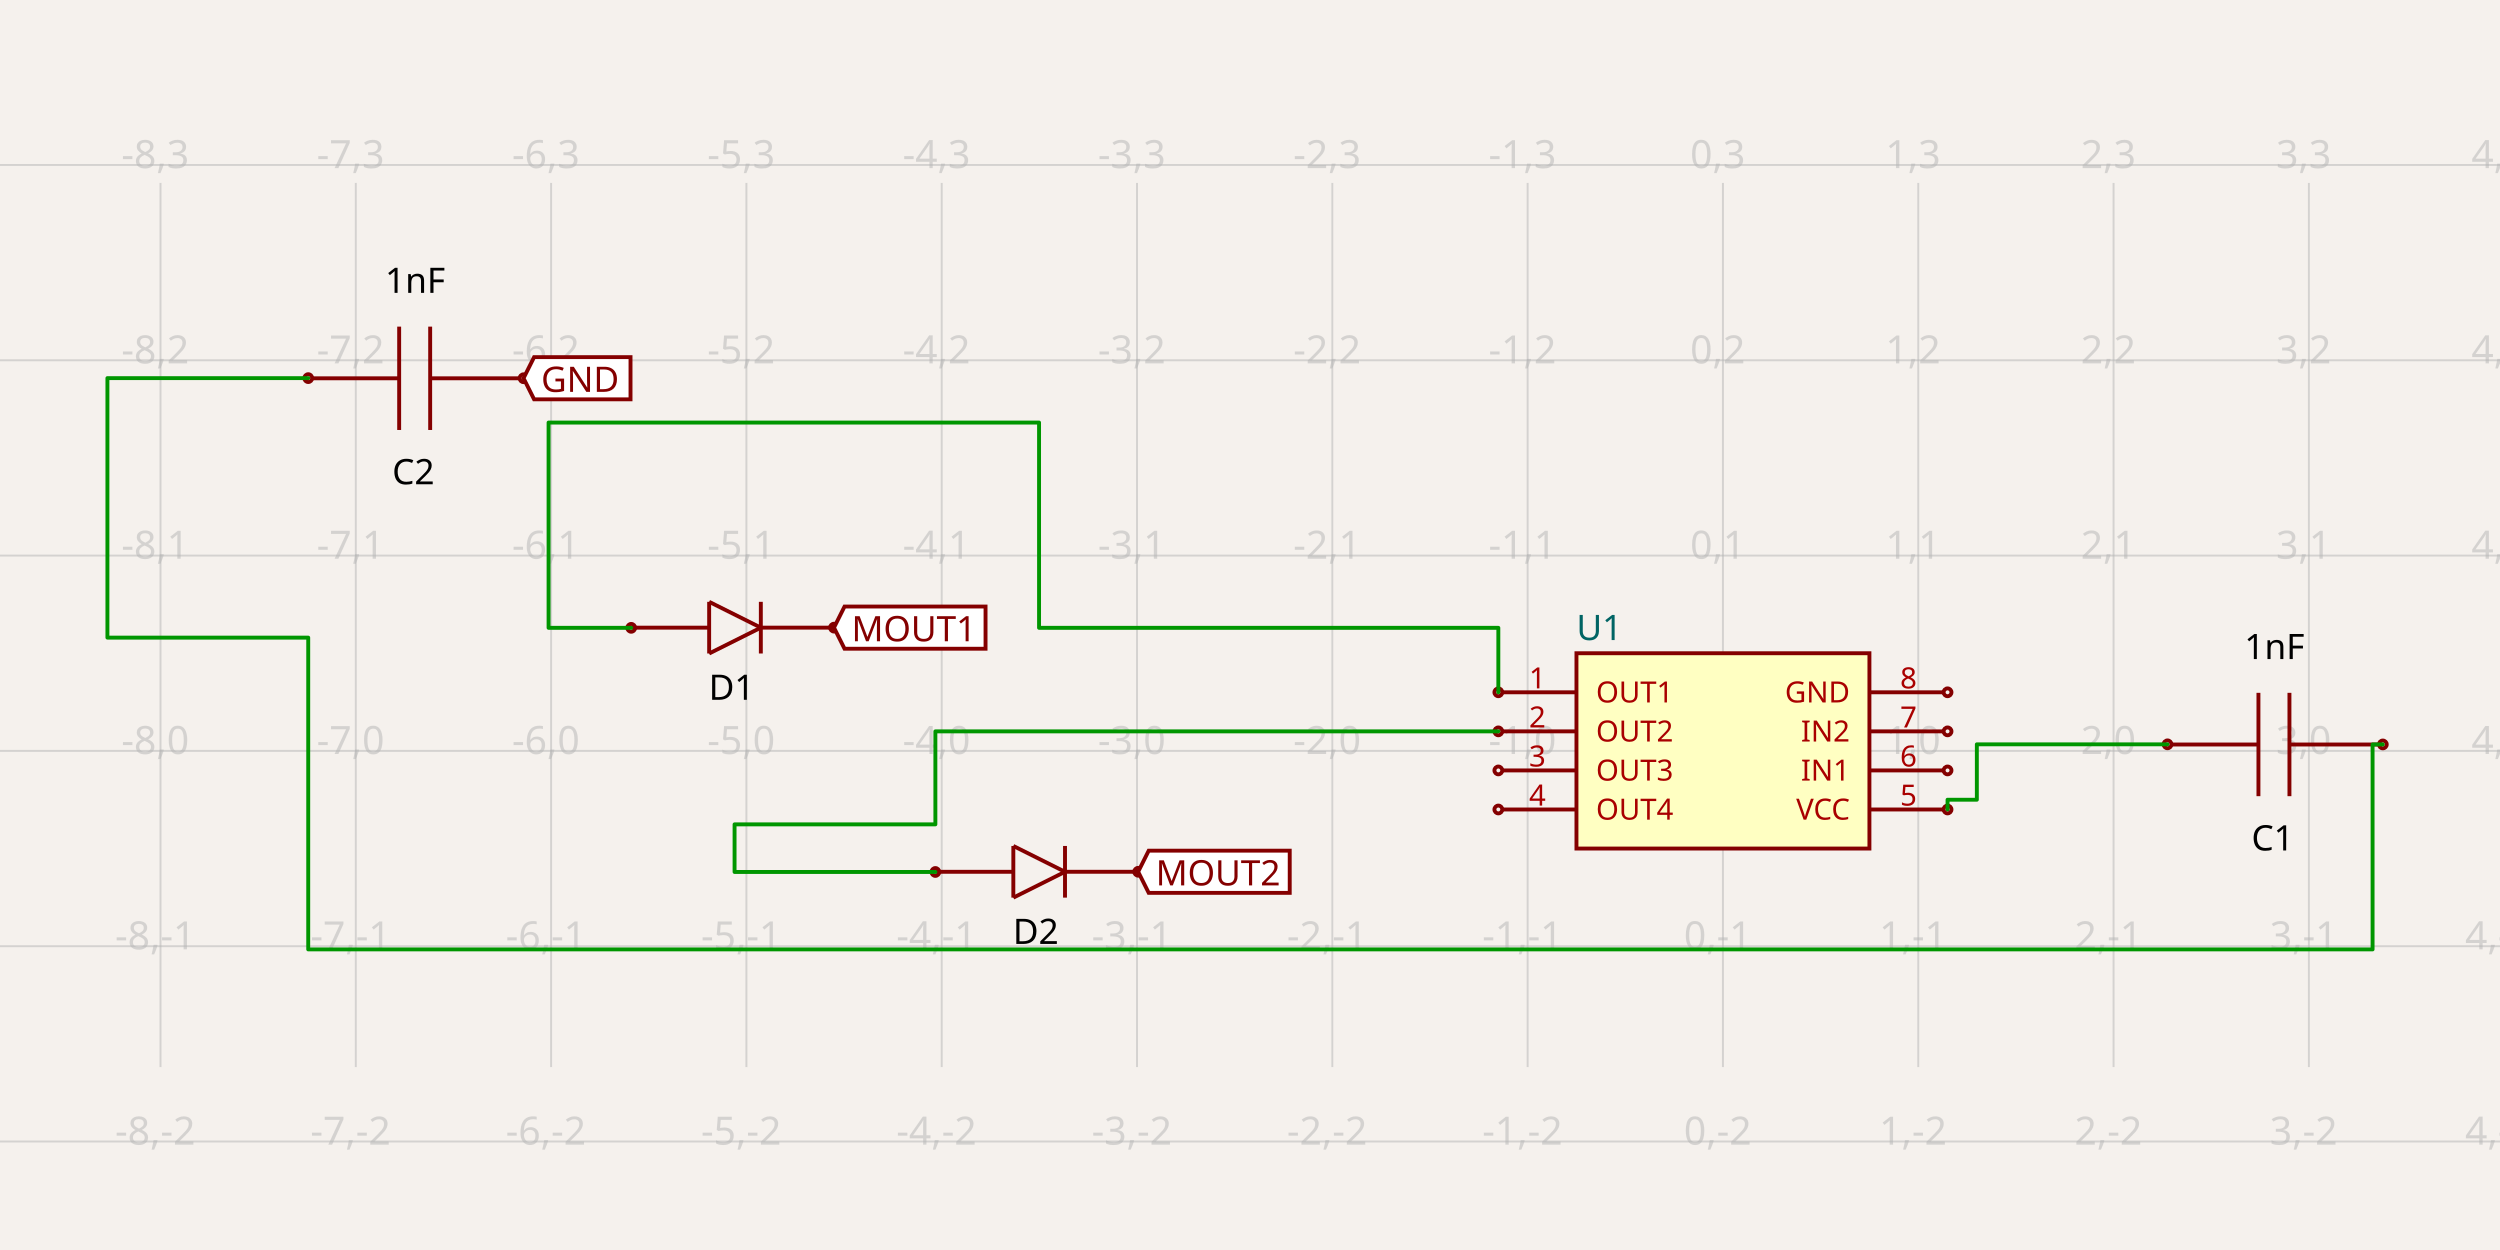
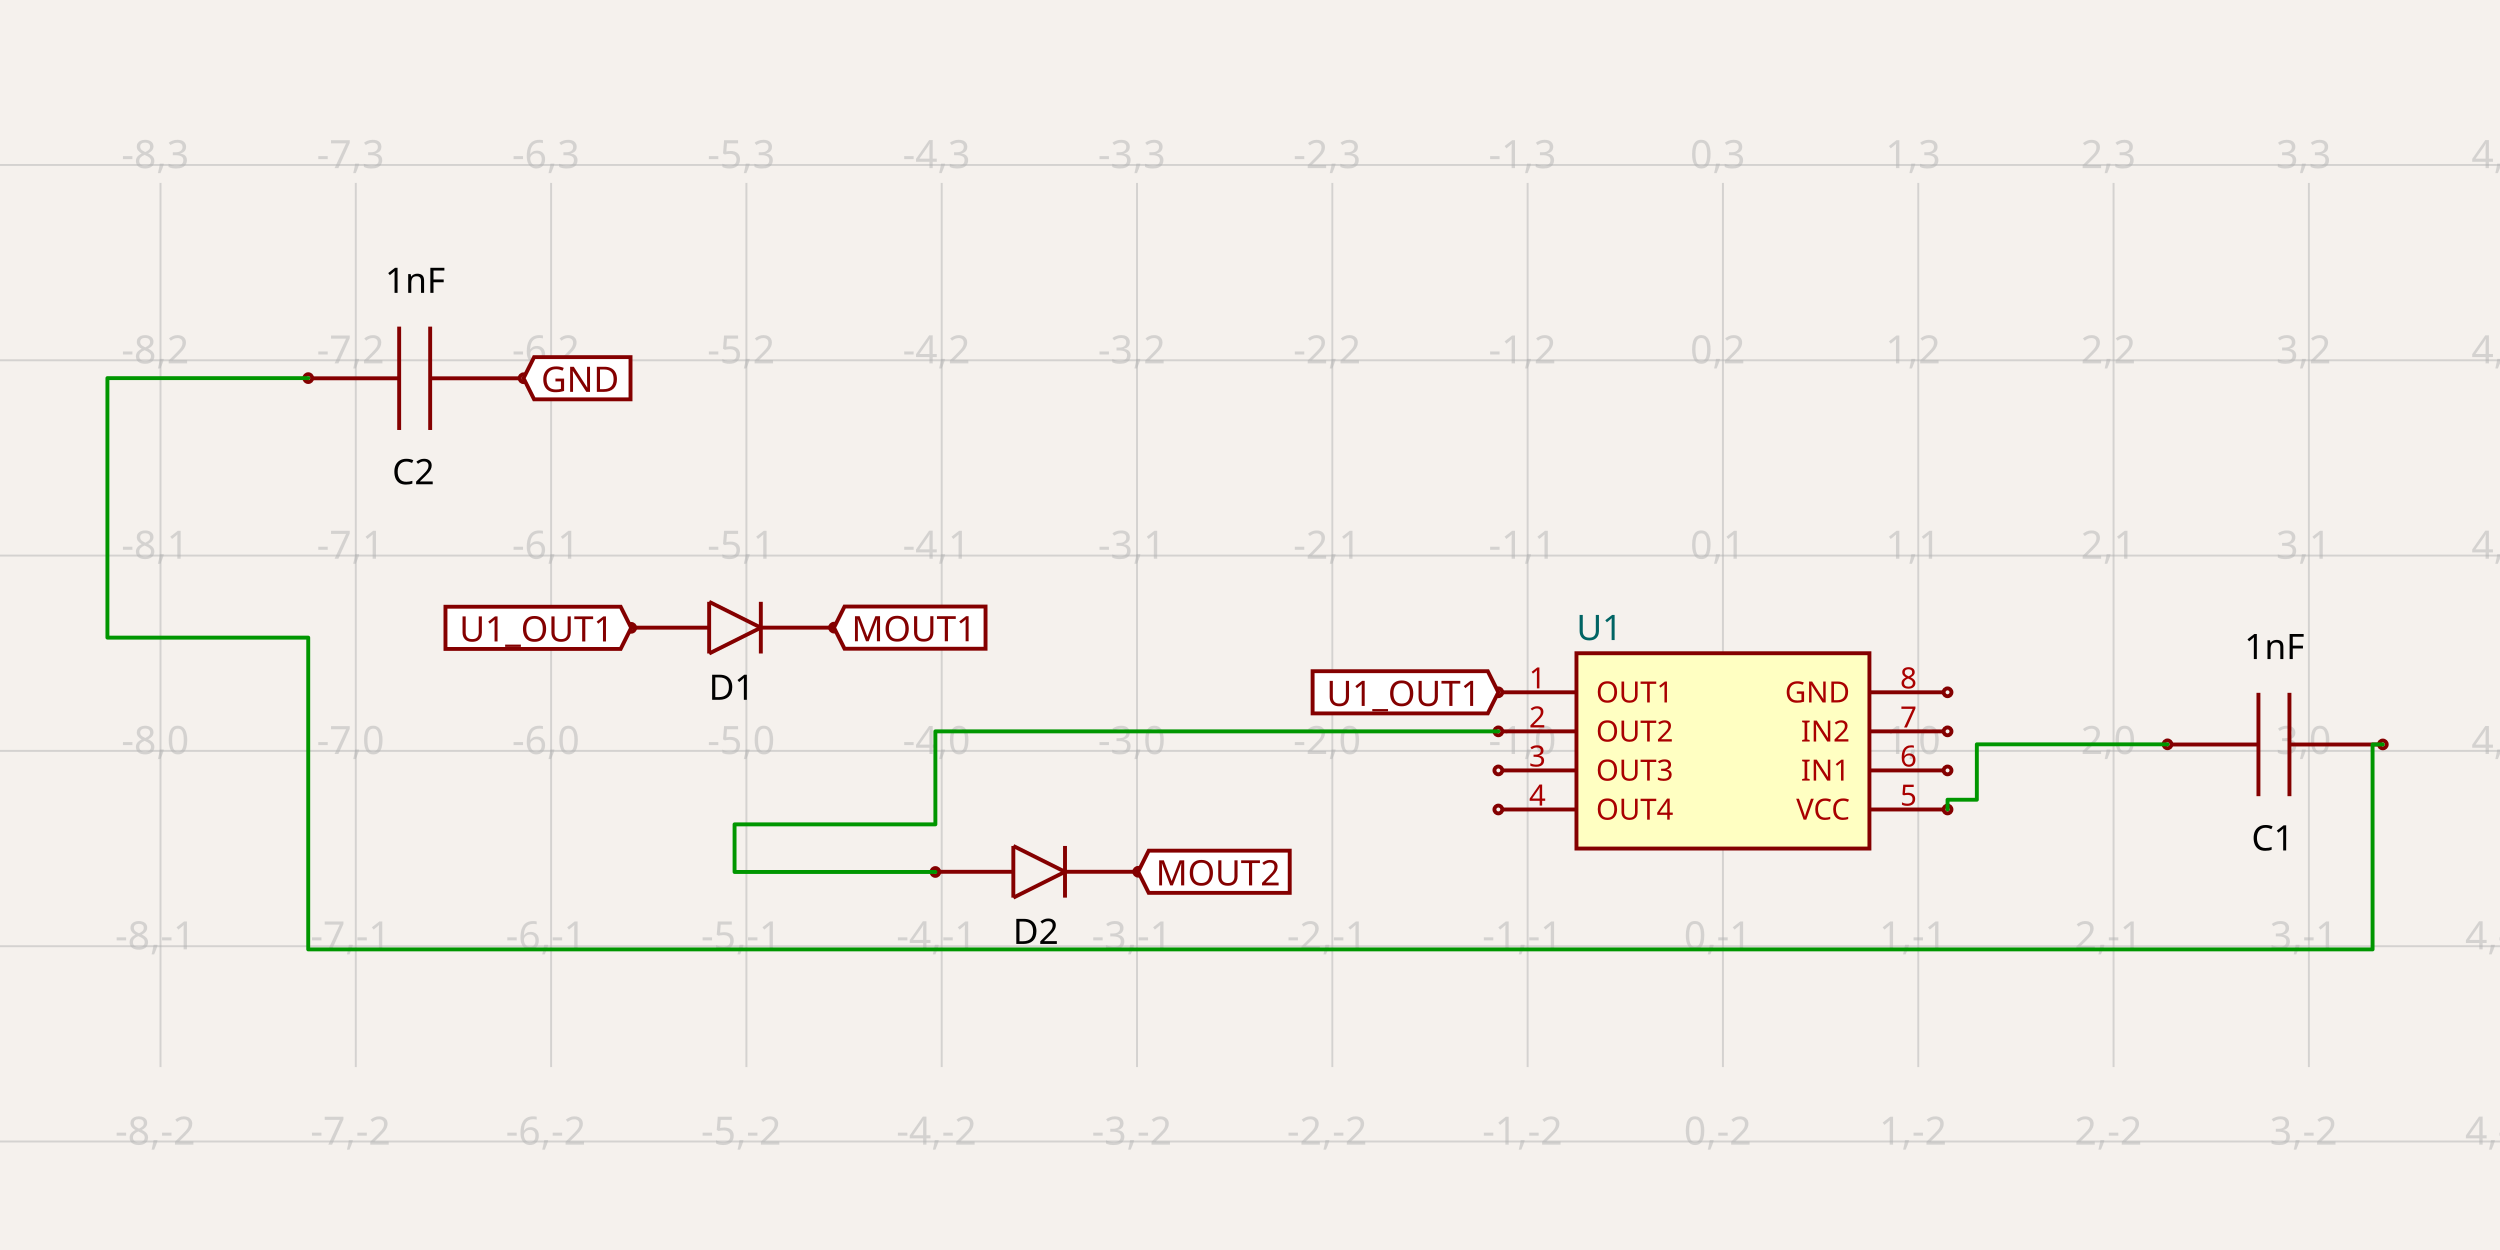
<svg xmlns="http://www.w3.org/2000/svg" width="1200" height="600" style="background-color: rgb(245, 241, 237)">
  <style>
              .boundary { fill: rgb(245, 241, 237); }
              .schematic-boundary { fill: none; stroke: #fff; }
              .component { fill: none; stroke: rgb(132, 0, 0); }
              .chip { fill: rgb(255, 255, 194); stroke: rgb(132, 0, 0); }
              .component-pin { fill: none; stroke: rgb(132, 0, 0); }
              .trace:hover {
                filter: invert(1);
              }
              .trace:hover .trace-crossing-outline {
                opacity: 0;
              }
              .text { font-family: sans-serif; fill: rgb(0, 150, 0); }
              .pin-number { fill: rgb(169, 0, 0); }
              .port-label { fill: rgb(0, 100, 100); }
              .component-name { fill: rgb(0, 100, 100); }
            </style>
  <rect class="boundary" x="0" y="0" width="1200" height="600" />
  <g class="grid">
    <line x1="-16.718" y1="512.197" x2="-16.718" y2="87.803" stroke="rgb(181, 181, 181)" stroke-width="0.937" stroke-opacity="0.5" />
    <line x1="77.03" y1="512.197" x2="77.03" y2="87.803" stroke="rgb(181, 181, 181)" stroke-width="0.937" stroke-opacity="0.5" />
    <line x1="170.778" y1="512.197" x2="170.778" y2="87.803" stroke="rgb(181, 181, 181)" stroke-width="0.937" stroke-opacity="0.5" />
    <line x1="264.525" y1="512.197" x2="264.525" y2="87.803" stroke="rgb(181, 181, 181)" stroke-width="0.937" stroke-opacity="0.5" />
    <line x1="358.273" y1="512.197" x2="358.273" y2="87.803" stroke="rgb(181, 181, 181)" stroke-width="0.937" stroke-opacity="0.5" />
    <line x1="452.021" y1="512.197" x2="452.021" y2="87.803" stroke="rgb(181, 181, 181)" stroke-width="0.937" stroke-opacity="0.5" />
    <line x1="545.769" y1="512.197" x2="545.769" y2="87.803" stroke="rgb(181, 181, 181)" stroke-width="0.937" stroke-opacity="0.5" />
    <line x1="639.517" y1="512.197" x2="639.517" y2="87.803" stroke="rgb(181, 181, 181)" stroke-width="0.937" stroke-opacity="0.5" />
    <line x1="733.264" y1="512.197" x2="733.264" y2="87.803" stroke="rgb(181, 181, 181)" stroke-width="0.937" stroke-opacity="0.5" />
    <line x1="827.012" y1="512.197" x2="827.012" y2="87.803" stroke="rgb(181, 181, 181)" stroke-width="0.937" stroke-opacity="0.5" />
    <line x1="920.76" y1="512.197" x2="920.76" y2="87.803" stroke="rgb(181, 181, 181)" stroke-width="0.937" stroke-opacity="0.5" />
    <line x1="1014.508" y1="512.197" x2="1014.508" y2="87.803" stroke="rgb(181, 181, 181)" stroke-width="0.937" stroke-opacity="0.5" />
    <line x1="1108.256" y1="512.197" x2="1108.256" y2="87.803" stroke="rgb(181, 181, 181)" stroke-width="0.937" stroke-opacity="0.5" />
    <line x1="1202.004" y1="512.197" x2="1202.004" y2="87.803" stroke="rgb(181, 181, 181)" stroke-width="0.937" stroke-opacity="0.5" />
    <line x1="1.77351466845721e-11" y1="547.924" x2="1200" y2="547.924" stroke="rgb(181, 181, 181)" stroke-width="0.937" stroke-opacity="0.5" />
    <line x1="1.77351466845721e-11" y1="454.177" x2="1200" y2="454.177" stroke="rgb(181, 181, 181)" stroke-width="0.937" stroke-opacity="0.5" />
    <line x1="1.77351466845721e-11" y1="360.429" x2="1200" y2="360.429" stroke="rgb(181, 181, 181)" stroke-width="0.937" stroke-opacity="0.5" />
    <line x1="1.77351466845721e-11" y1="266.681" x2="1200" y2="266.681" stroke="rgb(181, 181, 181)" stroke-width="0.937" stroke-opacity="0.5" />
    <line x1="1.77351466845721e-11" y1="172.933" x2="1200" y2="172.933" stroke="rgb(181, 181, 181)" stroke-width="0.937" stroke-opacity="0.5" />
    <line x1="1.77351466845721e-11" y1="79.185" x2="1200" y2="79.185" stroke="rgb(181, 181, 181)" stroke-width="0.937" stroke-opacity="0.5" />
    <text x="-19.218" y="542.924" fill="rgb(181, 181, 181)" font-size="18.75" fill-opacity="0.5" text-anchor="middle" dominant-baseline="middle" font-family="sans-serif">-9,-2</text>
    <text x="-19.218" y="449.177" fill="rgb(181, 181, 181)" font-size="18.75" fill-opacity="0.5" text-anchor="middle" dominant-baseline="middle" font-family="sans-serif">-9,-1</text>
    <text x="-19.218" y="355.429" fill="rgb(181, 181, 181)" font-size="18.75" fill-opacity="0.5" text-anchor="middle" dominant-baseline="middle" font-family="sans-serif">-9,0</text>
    <text x="-19.218" y="261.681" fill="rgb(181, 181, 181)" font-size="18.75" fill-opacity="0.5" text-anchor="middle" dominant-baseline="middle" font-family="sans-serif">-9,1</text>
    <text x="-19.218" y="167.933" fill="rgb(181, 181, 181)" font-size="18.75" fill-opacity="0.5" text-anchor="middle" dominant-baseline="middle" font-family="sans-serif">-9,2</text>
    <text x="-19.218" y="74.185" fill="rgb(181, 181, 181)" font-size="18.75" fill-opacity="0.5" text-anchor="middle" dominant-baseline="middle" font-family="sans-serif">-9,3</text>
    <text x="74.53" y="542.924" fill="rgb(181, 181, 181)" font-size="18.75" fill-opacity="0.5" text-anchor="middle" dominant-baseline="middle" font-family="sans-serif">-8,-2</text>
    <text x="74.53" y="449.177" fill="rgb(181, 181, 181)" font-size="18.75" fill-opacity="0.5" text-anchor="middle" dominant-baseline="middle" font-family="sans-serif">-8,-1</text>
    <text x="74.53" y="355.429" fill="rgb(181, 181, 181)" font-size="18.75" fill-opacity="0.5" text-anchor="middle" dominant-baseline="middle" font-family="sans-serif">-8,0</text>
    <text x="74.53" y="261.681" fill="rgb(181, 181, 181)" font-size="18.75" fill-opacity="0.5" text-anchor="middle" dominant-baseline="middle" font-family="sans-serif">-8,1</text>
    <text x="74.53" y="167.933" fill="rgb(181, 181, 181)" font-size="18.75" fill-opacity="0.5" text-anchor="middle" dominant-baseline="middle" font-family="sans-serif">-8,2</text>
    <text x="74.53" y="74.185" fill="rgb(181, 181, 181)" font-size="18.75" fill-opacity="0.5" text-anchor="middle" dominant-baseline="middle" font-family="sans-serif">-8,3</text>
    <text x="168.278" y="542.924" fill="rgb(181, 181, 181)" font-size="18.75" fill-opacity="0.5" text-anchor="middle" dominant-baseline="middle" font-family="sans-serif">-7,-2</text>
    <text x="168.278" y="449.177" fill="rgb(181, 181, 181)" font-size="18.75" fill-opacity="0.5" text-anchor="middle" dominant-baseline="middle" font-family="sans-serif">-7,-1</text>
    <text x="168.278" y="355.429" fill="rgb(181, 181, 181)" font-size="18.75" fill-opacity="0.5" text-anchor="middle" dominant-baseline="middle" font-family="sans-serif">-7,0</text>
    <text x="168.278" y="261.681" fill="rgb(181, 181, 181)" font-size="18.75" fill-opacity="0.5" text-anchor="middle" dominant-baseline="middle" font-family="sans-serif">-7,1</text>
    <text x="168.278" y="167.933" fill="rgb(181, 181, 181)" font-size="18.75" fill-opacity="0.5" text-anchor="middle" dominant-baseline="middle" font-family="sans-serif">-7,2</text>
    <text x="168.278" y="74.185" fill="rgb(181, 181, 181)" font-size="18.75" fill-opacity="0.5" text-anchor="middle" dominant-baseline="middle" font-family="sans-serif">-7,3</text>
    <text x="262.025" y="542.924" fill="rgb(181, 181, 181)" font-size="18.75" fill-opacity="0.5" text-anchor="middle" dominant-baseline="middle" font-family="sans-serif">-6,-2</text>
    <text x="262.025" y="449.177" fill="rgb(181, 181, 181)" font-size="18.75" fill-opacity="0.5" text-anchor="middle" dominant-baseline="middle" font-family="sans-serif">-6,-1</text>
    <text x="262.025" y="355.429" fill="rgb(181, 181, 181)" font-size="18.75" fill-opacity="0.5" text-anchor="middle" dominant-baseline="middle" font-family="sans-serif">-6,0</text>
    <text x="262.025" y="261.681" fill="rgb(181, 181, 181)" font-size="18.75" fill-opacity="0.5" text-anchor="middle" dominant-baseline="middle" font-family="sans-serif">-6,1</text>
    <text x="262.025" y="167.933" fill="rgb(181, 181, 181)" font-size="18.75" fill-opacity="0.5" text-anchor="middle" dominant-baseline="middle" font-family="sans-serif">-6,2</text>
    <text x="262.025" y="74.185" fill="rgb(181, 181, 181)" font-size="18.75" fill-opacity="0.5" text-anchor="middle" dominant-baseline="middle" font-family="sans-serif">-6,3</text>
    <text x="355.773" y="542.924" fill="rgb(181, 181, 181)" font-size="18.75" fill-opacity="0.5" text-anchor="middle" dominant-baseline="middle" font-family="sans-serif">-5,-2</text>
    <text x="355.773" y="449.177" fill="rgb(181, 181, 181)" font-size="18.75" fill-opacity="0.5" text-anchor="middle" dominant-baseline="middle" font-family="sans-serif">-5,-1</text>
    <text x="355.773" y="355.429" fill="rgb(181, 181, 181)" font-size="18.75" fill-opacity="0.5" text-anchor="middle" dominant-baseline="middle" font-family="sans-serif">-5,0</text>
    <text x="355.773" y="261.681" fill="rgb(181, 181, 181)" font-size="18.75" fill-opacity="0.5" text-anchor="middle" dominant-baseline="middle" font-family="sans-serif">-5,1</text>
    <text x="355.773" y="167.933" fill="rgb(181, 181, 181)" font-size="18.75" fill-opacity="0.5" text-anchor="middle" dominant-baseline="middle" font-family="sans-serif">-5,2</text>
    <text x="355.773" y="74.185" fill="rgb(181, 181, 181)" font-size="18.75" fill-opacity="0.5" text-anchor="middle" dominant-baseline="middle" font-family="sans-serif">-5,3</text>
    <text x="449.521" y="542.924" fill="rgb(181, 181, 181)" font-size="18.75" fill-opacity="0.5" text-anchor="middle" dominant-baseline="middle" font-family="sans-serif">-4,-2</text>
    <text x="449.521" y="449.177" fill="rgb(181, 181, 181)" font-size="18.75" fill-opacity="0.5" text-anchor="middle" dominant-baseline="middle" font-family="sans-serif">-4,-1</text>
    <text x="449.521" y="355.429" fill="rgb(181, 181, 181)" font-size="18.75" fill-opacity="0.5" text-anchor="middle" dominant-baseline="middle" font-family="sans-serif">-4,0</text>
    <text x="449.521" y="261.681" fill="rgb(181, 181, 181)" font-size="18.75" fill-opacity="0.5" text-anchor="middle" dominant-baseline="middle" font-family="sans-serif">-4,1</text>
    <text x="449.521" y="167.933" fill="rgb(181, 181, 181)" font-size="18.75" fill-opacity="0.5" text-anchor="middle" dominant-baseline="middle" font-family="sans-serif">-4,2</text>
    <text x="449.521" y="74.185" fill="rgb(181, 181, 181)" font-size="18.75" fill-opacity="0.5" text-anchor="middle" dominant-baseline="middle" font-family="sans-serif">-4,3</text>
    <text x="543.269" y="542.924" fill="rgb(181, 181, 181)" font-size="18.75" fill-opacity="0.5" text-anchor="middle" dominant-baseline="middle" font-family="sans-serif">-3,-2</text>
    <text x="543.269" y="449.177" fill="rgb(181, 181, 181)" font-size="18.75" fill-opacity="0.5" text-anchor="middle" dominant-baseline="middle" font-family="sans-serif">-3,-1</text>
    <text x="543.269" y="355.429" fill="rgb(181, 181, 181)" font-size="18.75" fill-opacity="0.5" text-anchor="middle" dominant-baseline="middle" font-family="sans-serif">-3,0</text>
    <text x="543.269" y="261.681" fill="rgb(181, 181, 181)" font-size="18.75" fill-opacity="0.5" text-anchor="middle" dominant-baseline="middle" font-family="sans-serif">-3,1</text>
    <text x="543.269" y="167.933" fill="rgb(181, 181, 181)" font-size="18.75" fill-opacity="0.5" text-anchor="middle" dominant-baseline="middle" font-family="sans-serif">-3,2</text>
    <text x="543.269" y="74.185" fill="rgb(181, 181, 181)" font-size="18.75" fill-opacity="0.5" text-anchor="middle" dominant-baseline="middle" font-family="sans-serif">-3,3</text>
    <text x="637.017" y="542.924" fill="rgb(181, 181, 181)" font-size="18.75" fill-opacity="0.5" text-anchor="middle" dominant-baseline="middle" font-family="sans-serif">-2,-2</text>
    <text x="637.017" y="449.177" fill="rgb(181, 181, 181)" font-size="18.75" fill-opacity="0.5" text-anchor="middle" dominant-baseline="middle" font-family="sans-serif">-2,-1</text>
    <text x="637.017" y="355.429" fill="rgb(181, 181, 181)" font-size="18.75" fill-opacity="0.5" text-anchor="middle" dominant-baseline="middle" font-family="sans-serif">-2,0</text>
    <text x="637.017" y="261.681" fill="rgb(181, 181, 181)" font-size="18.75" fill-opacity="0.5" text-anchor="middle" dominant-baseline="middle" font-family="sans-serif">-2,1</text>
    <text x="637.017" y="167.933" fill="rgb(181, 181, 181)" font-size="18.75" fill-opacity="0.5" text-anchor="middle" dominant-baseline="middle" font-family="sans-serif">-2,2</text>
    <text x="637.017" y="74.185" fill="rgb(181, 181, 181)" font-size="18.75" fill-opacity="0.5" text-anchor="middle" dominant-baseline="middle" font-family="sans-serif">-2,3</text>
    <text x="730.764" y="542.924" fill="rgb(181, 181, 181)" font-size="18.75" fill-opacity="0.5" text-anchor="middle" dominant-baseline="middle" font-family="sans-serif">-1,-2</text>
    <text x="730.764" y="449.177" fill="rgb(181, 181, 181)" font-size="18.75" fill-opacity="0.5" text-anchor="middle" dominant-baseline="middle" font-family="sans-serif">-1,-1</text>
    <text x="730.764" y="355.429" fill="rgb(181, 181, 181)" font-size="18.75" fill-opacity="0.5" text-anchor="middle" dominant-baseline="middle" font-family="sans-serif">-1,0</text>
    <text x="730.764" y="261.681" fill="rgb(181, 181, 181)" font-size="18.75" fill-opacity="0.5" text-anchor="middle" dominant-baseline="middle" font-family="sans-serif">-1,1</text>
    <text x="730.764" y="167.933" fill="rgb(181, 181, 181)" font-size="18.75" fill-opacity="0.5" text-anchor="middle" dominant-baseline="middle" font-family="sans-serif">-1,2</text>
    <text x="730.764" y="74.185" fill="rgb(181, 181, 181)" font-size="18.75" fill-opacity="0.5" text-anchor="middle" dominant-baseline="middle" font-family="sans-serif">-1,3</text>
    <text x="824.512" y="542.924" fill="rgb(181, 181, 181)" font-size="18.75" fill-opacity="0.5" text-anchor="middle" dominant-baseline="middle" font-family="sans-serif">0,-2</text>
    <text x="824.512" y="449.177" fill="rgb(181, 181, 181)" font-size="18.75" fill-opacity="0.5" text-anchor="middle" dominant-baseline="middle" font-family="sans-serif">0,-1</text>
    <text x="824.512" y="355.429" fill="rgb(181, 181, 181)" font-size="18.75" fill-opacity="0.5" text-anchor="middle" dominant-baseline="middle" font-family="sans-serif">0,0</text>
    <text x="824.512" y="261.681" fill="rgb(181, 181, 181)" font-size="18.75" fill-opacity="0.5" text-anchor="middle" dominant-baseline="middle" font-family="sans-serif">0,1</text>
    <text x="824.512" y="167.933" fill="rgb(181, 181, 181)" font-size="18.75" fill-opacity="0.5" text-anchor="middle" dominant-baseline="middle" font-family="sans-serif">0,2</text>
    <text x="824.512" y="74.185" fill="rgb(181, 181, 181)" font-size="18.75" fill-opacity="0.5" text-anchor="middle" dominant-baseline="middle" font-family="sans-serif">0,3</text>
    <text x="918.26" y="542.924" fill="rgb(181, 181, 181)" font-size="18.75" fill-opacity="0.5" text-anchor="middle" dominant-baseline="middle" font-family="sans-serif">1,-2</text>
    <text x="918.26" y="449.177" fill="rgb(181, 181, 181)" font-size="18.75" fill-opacity="0.5" text-anchor="middle" dominant-baseline="middle" font-family="sans-serif">1,-1</text>
    <text x="918.26" y="355.429" fill="rgb(181, 181, 181)" font-size="18.75" fill-opacity="0.5" text-anchor="middle" dominant-baseline="middle" font-family="sans-serif">1,0</text>
    <text x="918.26" y="261.681" fill="rgb(181, 181, 181)" font-size="18.75" fill-opacity="0.5" text-anchor="middle" dominant-baseline="middle" font-family="sans-serif">1,1</text>
    <text x="918.26" y="167.933" fill="rgb(181, 181, 181)" font-size="18.75" fill-opacity="0.5" text-anchor="middle" dominant-baseline="middle" font-family="sans-serif">1,2</text>
    <text x="918.26" y="74.185" fill="rgb(181, 181, 181)" font-size="18.75" fill-opacity="0.5" text-anchor="middle" dominant-baseline="middle" font-family="sans-serif">1,3</text>
    <text x="1012.008" y="542.924" fill="rgb(181, 181, 181)" font-size="18.75" fill-opacity="0.5" text-anchor="middle" dominant-baseline="middle" font-family="sans-serif">2,-2</text>
    <text x="1012.008" y="449.177" fill="rgb(181, 181, 181)" font-size="18.75" fill-opacity="0.5" text-anchor="middle" dominant-baseline="middle" font-family="sans-serif">2,-1</text>
    <text x="1012.008" y="355.429" fill="rgb(181, 181, 181)" font-size="18.75" fill-opacity="0.5" text-anchor="middle" dominant-baseline="middle" font-family="sans-serif">2,0</text>
    <text x="1012.008" y="261.681" fill="rgb(181, 181, 181)" font-size="18.75" fill-opacity="0.5" text-anchor="middle" dominant-baseline="middle" font-family="sans-serif">2,1</text>
    <text x="1012.008" y="167.933" fill="rgb(181, 181, 181)" font-size="18.75" fill-opacity="0.5" text-anchor="middle" dominant-baseline="middle" font-family="sans-serif">2,2</text>
    <text x="1012.008" y="74.185" fill="rgb(181, 181, 181)" font-size="18.75" fill-opacity="0.5" text-anchor="middle" dominant-baseline="middle" font-family="sans-serif">2,3</text>
    <text x="1105.756" y="542.924" fill="rgb(181, 181, 181)" font-size="18.75" fill-opacity="0.5" text-anchor="middle" dominant-baseline="middle" font-family="sans-serif">3,-2</text>
    <text x="1105.756" y="449.177" fill="rgb(181, 181, 181)" font-size="18.75" fill-opacity="0.5" text-anchor="middle" dominant-baseline="middle" font-family="sans-serif">3,-1</text>
    <text x="1105.756" y="355.429" fill="rgb(181, 181, 181)" font-size="18.75" fill-opacity="0.5" text-anchor="middle" dominant-baseline="middle" font-family="sans-serif">3,0</text>
    <text x="1105.756" y="261.681" fill="rgb(181, 181, 181)" font-size="18.75" fill-opacity="0.5" text-anchor="middle" dominant-baseline="middle" font-family="sans-serif">3,1</text>
    <text x="1105.756" y="167.933" fill="rgb(181, 181, 181)" font-size="18.75" fill-opacity="0.5" text-anchor="middle" dominant-baseline="middle" font-family="sans-serif">3,2</text>
    <text x="1105.756" y="74.185" fill="rgb(181, 181, 181)" font-size="18.75" fill-opacity="0.5" text-anchor="middle" dominant-baseline="middle" font-family="sans-serif">3,3</text>
    <text x="1199.504" y="542.924" fill="rgb(181, 181, 181)" font-size="18.75" fill-opacity="0.5" text-anchor="middle" dominant-baseline="middle" font-family="sans-serif">4,-2</text>
    <text x="1199.504" y="449.177" fill="rgb(181, 181, 181)" font-size="18.75" fill-opacity="0.5" text-anchor="middle" dominant-baseline="middle" font-family="sans-serif">4,-1</text>
    <text x="1199.504" y="355.429" fill="rgb(181, 181, 181)" font-size="18.75" fill-opacity="0.5" text-anchor="middle" dominant-baseline="middle" font-family="sans-serif">4,0</text>
    <text x="1199.504" y="261.681" fill="rgb(181, 181, 181)" font-size="18.75" fill-opacity="0.5" text-anchor="middle" dominant-baseline="middle" font-family="sans-serif">4,1</text>
    <text x="1199.504" y="167.933" fill="rgb(181, 181, 181)" font-size="18.75" fill-opacity="0.5" text-anchor="middle" dominant-baseline="middle" font-family="sans-serif">4,2</text>
    <text x="1199.504" y="74.185" fill="rgb(181, 181, 181)" font-size="18.75" fill-opacity="0.5" text-anchor="middle" dominant-baseline="middle" font-family="sans-serif">4,3</text>
  </g>
  <rect class="component chip" x="756.701" y="313.555" width="140.622" height="93.748" stroke-width="1.875px" />
  <line class="component-pin" x1="721.077" y1="332.304" x2="756.701" y2="332.304" stroke-width="1.875px" />
  <circle class="component-pin" cx="719.202" cy="332.304" r="1.875" stroke-width="1.875px" />
  <text class="pin-number" x="737.952" y="330.429" style="font-family: sans-serif;" fill="rgb(169, 0, 0)" text-anchor="middle" dominant-baseline="auto" font-size="14.062px" transform="">1</text>
  <text class="pin-number" x="766.076" y="332.304" style="font-family: sans-serif;" fill="rgb(169, 0, 0)" text-anchor="start" dominant-baseline="middle" font-size="14.062px" transform="">OUT1</text>
  <line class="component-pin" x1="721.077" y1="351.054" x2="756.701" y2="351.054" stroke-width="1.875px" />
  <circle class="component-pin" cx="719.202" cy="351.054" r="1.875" stroke-width="1.875px" />
  <text class="pin-number" x="737.952" y="349.179" style="font-family: sans-serif;" fill="rgb(169, 0, 0)" text-anchor="middle" dominant-baseline="auto" font-size="14.062px" transform="">2</text>
  <text class="pin-number" x="766.076" y="351.054" style="font-family: sans-serif;" fill="rgb(169, 0, 0)" text-anchor="start" dominant-baseline="middle" font-size="14.062px" transform="">OUT2</text>
  <line class="component-pin" x1="721.077" y1="369.804" x2="756.701" y2="369.804" stroke-width="1.875px" />
  <circle class="component-pin" cx="719.202" cy="369.804" r="1.875" stroke-width="1.875px" />
  <text class="pin-number" x="737.952" y="367.929" style="font-family: sans-serif;" fill="rgb(169, 0, 0)" text-anchor="middle" dominant-baseline="auto" font-size="14.062px" transform="">3</text>
  <text class="pin-number" x="766.076" y="369.804" style="font-family: sans-serif;" fill="rgb(169, 0, 0)" text-anchor="start" dominant-baseline="middle" font-size="14.062px" transform="">OUT3</text>
  <line class="component-pin" x1="721.077" y1="388.553" x2="756.701" y2="388.553" stroke-width="1.875px" />
  <circle class="component-pin" cx="719.202" cy="388.553" r="1.875" stroke-width="1.875px" />
  <text class="pin-number" x="737.952" y="386.678" style="font-family: sans-serif;" fill="rgb(169, 0, 0)" text-anchor="middle" dominant-baseline="auto" font-size="14.062px" transform="">4</text>
  <text class="pin-number" x="766.076" y="388.553" style="font-family: sans-serif;" fill="rgb(169, 0, 0)" text-anchor="start" dominant-baseline="middle" font-size="14.062px" transform="">OUT4</text>
  <line class="component-pin" x1="932.947" y1="388.553" x2="897.323" y2="388.553" stroke-width="1.875px" />
  <circle class="component-pin" cx="934.822" cy="388.553" r="1.875" stroke-width="1.875px" />
  <text class="pin-number" x="916.073" y="386.678" style="font-family: sans-serif;" fill="rgb(169, 0, 0)" text-anchor="middle" dominant-baseline="auto" font-size="14.062px" transform="">5</text>
  <text class="pin-number" x="887.948" y="388.553" style="font-family: sans-serif;" fill="rgb(169, 0, 0)" text-anchor="end" dominant-baseline="middle" font-size="14.062px" transform="">VCC</text>
  <line class="component-pin" x1="932.947" y1="369.804" x2="897.323" y2="369.804" stroke-width="1.875px" />
  <circle class="component-pin" cx="934.822" cy="369.804" r="1.875" stroke-width="1.875px" />
  <text class="pin-number" x="916.073" y="367.929" style="font-family: sans-serif;" fill="rgb(169, 0, 0)" text-anchor="middle" dominant-baseline="auto" font-size="14.062px" transform="">6</text>
  <text class="pin-number" x="887.948" y="369.804" style="font-family: sans-serif;" fill="rgb(169, 0, 0)" text-anchor="end" dominant-baseline="middle" font-size="14.062px" transform="">IN1</text>
  <line class="component-pin" x1="932.947" y1="351.054" x2="897.323" y2="351.054" stroke-width="1.875px" />
  <circle class="component-pin" cx="934.822" cy="351.054" r="1.875" stroke-width="1.875px" />
  <text class="pin-number" x="916.073" y="349.179" style="font-family: sans-serif;" fill="rgb(169, 0, 0)" text-anchor="middle" dominant-baseline="auto" font-size="14.062px" transform="">7</text>
  <text class="pin-number" x="887.948" y="351.054" style="font-family: sans-serif;" fill="rgb(169, 0, 0)" text-anchor="end" dominant-baseline="middle" font-size="14.062px" transform="">IN2</text>
  <line class="component-pin" x1="932.947" y1="332.304" x2="897.323" y2="332.304" stroke-width="1.875px" />
  <circle class="component-pin" cx="934.822" cy="332.304" r="1.875" stroke-width="1.875px" />
  <text class="pin-number" x="916.073" y="330.429" style="font-family: sans-serif;" fill="rgb(169, 0, 0)" text-anchor="middle" dominant-baseline="auto" font-size="14.062px" transform="">8</text>
  <text class="pin-number" x="887.948" y="332.304" style="font-family: sans-serif;" fill="rgb(169, 0, 0)" text-anchor="end" dominant-baseline="middle" font-size="14.062px" transform="">GND</text>
  <path d="M 365.197 301.277 L 340.393 288.875" stroke="rgb(132, 0, 0)" fill="none" stroke-width="1.875px" />
  <path d="M 340.393 313.679 L 365.197 301.277" stroke="rgb(132, 0, 0)" fill="none" stroke-width="1.875px" />
  <path d="M 340.393 288.875 L 340.393 313.679" stroke="rgb(132, 0, 0)" fill="none" stroke-width="1.875px" />
  <path d="M 365.197 313.679 L 365.197 288.875" stroke="rgb(132, 0, 0)" fill="none" stroke-width="1.875px" />
  <path d="M 340.186 301.277 L 303.186 301.277" stroke="rgb(132, 0, 0)" fill="none" stroke-width="1.875px" />
  <path d="M 400.708 301.269 L 365.673 301.269" stroke="rgb(132, 0, 0)" fill="none" stroke-width="1.875px" />
  <text x="351.171" y="322.821" dominant-baseline="hanging" text-anchor="middle" font-family="sans-serif" font-size="16.875px">D1</text>
  <text x="351.631" y="271.477" dominant-baseline="auto" text-anchor="middle" font-family="sans-serif" font-size="16.875px" />
  <circle cx="302.973" cy="301.36" r="1.875px" stroke-width="1.875px" fill="none" stroke="rgb(132, 0, 0)" />
  <circle cx="400.311" cy="301.264" r="1.875px" stroke-width="1.875px" fill="none" stroke="rgb(132, 0, 0)" />
  <path d="M 511.203 418.462 L 486.399 406.06" stroke="rgb(132, 0, 0)" fill="none" stroke-width="1.875px" />
  <path d="M 486.399 430.864 L 511.203 418.462" stroke="rgb(132, 0, 0)" fill="none" stroke-width="1.875px" />
  <path d="M 486.399 406.06 L 486.399 430.864" stroke="rgb(132, 0, 0)" fill="none" stroke-width="1.875px" />
  <path d="M 511.203 430.864 L 511.203 406.06" stroke="rgb(132, 0, 0)" fill="none" stroke-width="1.875px" />
  <path d="M 486.193 418.462 L 449.193 418.462" stroke="rgb(132, 0, 0)" fill="none" stroke-width="1.875px" />
  <path d="M 546.714 418.454 L 511.68 418.454" stroke="rgb(132, 0, 0)" fill="none" stroke-width="1.875px" />
  <text x="497.177" y="440.006" dominant-baseline="hanging" text-anchor="middle" font-family="sans-serif" font-size="16.875px">D2</text>
  <text x="497.638" y="388.661" dominant-baseline="auto" text-anchor="middle" font-family="sans-serif" font-size="16.875px" />
  <circle cx="448.98" cy="418.545" r="1.875px" stroke-width="1.875px" fill="none" stroke="rgb(132, 0, 0)" />
  <circle cx="546.318" cy="418.449" r="1.875px" stroke-width="1.875px" fill="none" stroke="rgb(132, 0, 0)" />
  <path d="M 1141.101 357.362 L 1098.934 357.362" stroke="rgb(132, 0, 0)" fill="none" stroke-width="1.875px" />
  <path d="M 1084.051 357.362 L 1041.884 357.362" stroke="rgb(132, 0, 0)" fill="none" stroke-width="1.875px" />
  <path d="M 1098.934 382.166 L 1098.934 332.558" stroke="rgb(132, 0, 0)" fill="none" stroke-width="1.875px" />
  <path d="M 1084.051 382.166 L 1084.051 332.558" stroke="rgb(132, 0, 0)" fill="none" stroke-width="1.875px" />
  <text x="1090.871" y="395.116" dominant-baseline="hanging" text-anchor="middle" font-family="sans-serif" font-size="16.875px">C1</text>
  <text x="1091.716" y="316.366" dominant-baseline="auto" text-anchor="middle" font-family="sans-serif" font-size="16.875px">1nF</text>
  <circle cx="1040.402" cy="357.277" r="1.875px" stroke-width="1.875px" fill="none" stroke="rgb(132, 0, 0)" />
  <circle cx="1143.751" cy="357.328" r="1.875px" stroke-width="1.875px" fill="none" stroke="rgb(132, 0, 0)" />
  <path d="M 248.648 181.584 L 206.481 181.584" stroke="rgb(132, 0, 0)" fill="none" stroke-width="1.875px" />
  <path d="M 191.598 181.584 L 149.431 181.584" stroke="rgb(132, 0, 0)" fill="none" stroke-width="1.875px" />
  <path d="M 206.481 206.389 L 206.481 156.78" stroke="rgb(132, 0, 0)" fill="none" stroke-width="1.875px" />
  <path d="M 191.598 206.389 L 191.598 156.78" stroke="rgb(132, 0, 0)" fill="none" stroke-width="1.875px" />
  <text x="198.418" y="219.339" dominant-baseline="hanging" text-anchor="middle" font-family="sans-serif" font-size="16.875px">C2</text>
  <text x="199.263" y="140.589" dominant-baseline="auto" text-anchor="middle" font-family="sans-serif" font-size="16.875px">1nF</text>
  <circle cx="147.949" cy="181.5" r="1.875px" stroke-width="1.875px" fill="none" stroke="rgb(132, 0, 0)" />
  <circle cx="251.298" cy="181.551" r="1.875px" stroke-width="1.875px" fill="none" stroke="rgb(132, 0, 0)" />
  <g class="trace">
    <path d="M 934.822 388.553 L 934.822 383.866 L 948.884 383.866 L 948.884 357.277 L 1026.34 357.277 L 1040.402 357.277" class="trace-invisible-hover-outline" stroke="rgb(0, 150, 0)" fill="none" stroke-width="15px" stroke-linecap="round" opacity="0" stroke-linejoin="round" />
    <path d="M 934.822 388.553 L 934.822 383.866 L 948.884 383.866 L 948.884 357.277 L 1026.34 357.277 L 1040.402 357.277" stroke="rgb(0, 150, 0)" fill="none" stroke-width="1.875px" stroke-linecap="round" stroke-linejoin="round" />
  </g>
  <g class="trace">
    <path d="M 1143.751 357.328 L 1138.837 357.328 L 1138.837 455.712 L 147.949 455.712 L 147.949 306.056 L 51.561 306.056 L 51.561 181.5 L 133.887 181.5 L 147.949 181.5" class="trace-invisible-hover-outline" stroke="rgb(0, 150, 0)" fill="none" stroke-width="15px" stroke-linecap="round" opacity="0" stroke-linejoin="round" />
    <path d="M 1143.751 357.328 L 1138.837 357.328 L 1138.837 455.712 L 147.949 455.712 L 147.949 306.056 L 51.561 306.056 L 51.561 181.5 L 133.887 181.5 L 147.949 181.5" stroke="rgb(0, 150, 0)" fill="none" stroke-width="1.875px" stroke-linecap="round" stroke-linejoin="round" />
  </g>
  <g class="trace">
-     <path d="M 719.202 332.304 L 719.202 301.36 L 498.746 301.36 L 498.746 202.829 L 302.973 202.829 L 263.313 202.829 L 263.313 301.36 L 288.911 301.36 L 302.973 301.36" class="trace-invisible-hover-outline" stroke="rgb(0, 150, 0)" fill="none" stroke-width="15px" stroke-linecap="round" opacity="0" stroke-linejoin="round" />
-     <path d="M 719.202 332.304 L 719.202 301.36 L 498.746 301.36 L 498.746 202.829 L 302.973 202.829 L 263.313 202.829 L 263.313 301.36 L 288.911 301.36 L 302.973 301.36" stroke="rgb(0, 150, 0)" fill="none" stroke-width="1.875px" stroke-linecap="round" stroke-linejoin="round" />
-   </g>
-   <g class="trace">
    <path d="M 719.202 351.054 L 448.98 351.054 L 448.98 395.692 L 352.592 395.692 L 352.592 418.545 L 434.918 418.545 L 448.98 418.545" class="trace-invisible-hover-outline" stroke="rgb(0, 150, 0)" fill="none" stroke-width="15px" stroke-linecap="round" opacity="0" stroke-linejoin="round" />
    <path d="M 719.202 351.054 L 448.98 351.054 L 448.98 395.692 L 352.592 395.692 L 352.592 418.545 L 434.918 418.545 L 448.98 418.545" stroke="rgb(0, 150, 0)" fill="none" stroke-width="1.875px" stroke-linecap="round" stroke-linejoin="round" />
  </g>
  <path class="net-label" d="     M 251.298,181.551     L 256.361,171.426     L 302.647,171.426     L 302.647,191.676     L 256.361,191.676     Z   " fill="white" stroke="rgb(132, 0, 0)" stroke-width="1.875px" />
  <text class="net-label-text" x="259.736" y="181.551" fill="rgb(132, 0, 0)" text-anchor="start" dominant-baseline="central" font-family="sans-serif" font-variant-numeric="tabular-nums" font-size="16.875px" transform="">GND</text>
+   <path class="net-label" d="     M 719.202,332.304     L 714.14,342.429     L 630.054,342.429     L 630.054,322.18     L 714.14,322.18     Z   " fill="white" stroke="rgb(132, 0, 0)" stroke-width="1.875px" />
+   <text class="net-label-text" x="710.765" y="332.304" fill="rgb(132, 0, 0)" text-anchor="end" dominant-baseline="central" font-family="sans-serif" font-variant-numeric="tabular-nums" font-size="16.875px" transform="">U1_OUT1</text>
+   <path class="net-label" d="     M 302.973,301.36     L 297.911,311.485     L 213.825,311.485     L 213.825,291.235     L 297.911,291.235     Z   " fill="white" stroke="rgb(132, 0, 0)" stroke-width="1.875px" />
+   <text class="net-label-text" x="294.536" y="301.36" fill="rgb(132, 0, 0)" text-anchor="end" dominant-baseline="central" font-family="sans-serif" font-variant-numeric="tabular-nums" font-size="16.875px" transform="">U1_OUT1</text>
  <path class="net-label" d="     M 400.311,301.264     L 405.373,291.139     L 473.059,291.139     L 473.059,311.389     L 405.373,311.389     Z   " fill="white" stroke="rgb(132, 0, 0)" stroke-width="1.875px" />
  <text class="net-label-text" x="408.748" y="301.264" fill="rgb(132, 0, 0)" text-anchor="start" dominant-baseline="central" font-family="sans-serif" font-variant-numeric="tabular-nums" font-size="16.875px" transform="">MOUT1</text>
  <path class="net-label" d="     M 546.318,418.449     L 551.38,408.324     L 619.066,408.324     L 619.066,428.574     L 551.38,428.574     Z   " fill="white" stroke="rgb(132, 0, 0)" stroke-width="1.875px" />
  <text class="net-label-text" x="554.755" y="418.449" fill="rgb(132, 0, 0)" text-anchor="start" dominant-baseline="central" font-family="sans-serif" font-variant-numeric="tabular-nums" font-size="16.875px" transform="">MOUT2</text>
  <text x="756.701" y="419.49" fill="#006464" text-anchor="start" dominant-baseline="middle" font-family="sans-serif" font-size="16.875px" transform="rotate(0, 756.7014, 419.4899)" />
  <text x="756.701" y="301.368" fill="#006464" text-anchor="start" dominant-baseline="middle" font-family="sans-serif" font-size="16.875px" transform="rotate(0, 756.7014, 301.3676)">U1</text>
</svg>
